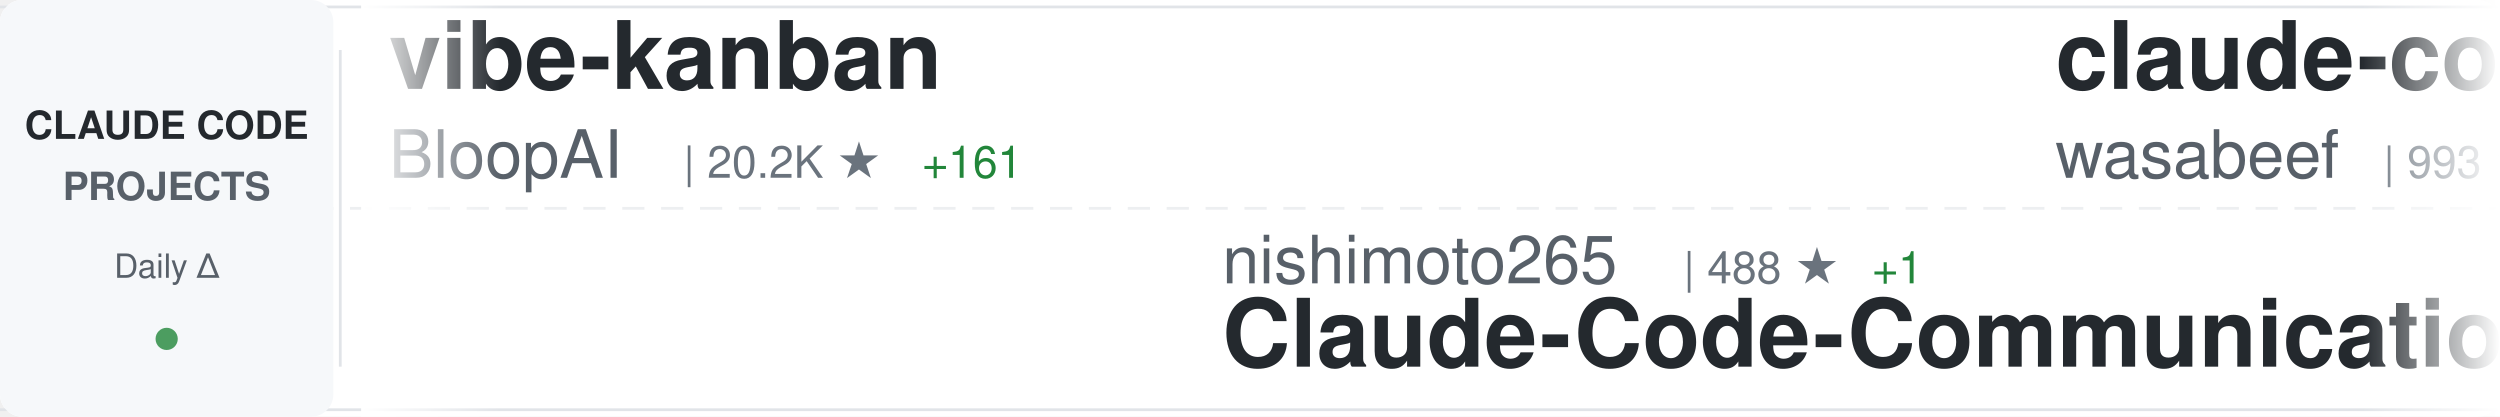
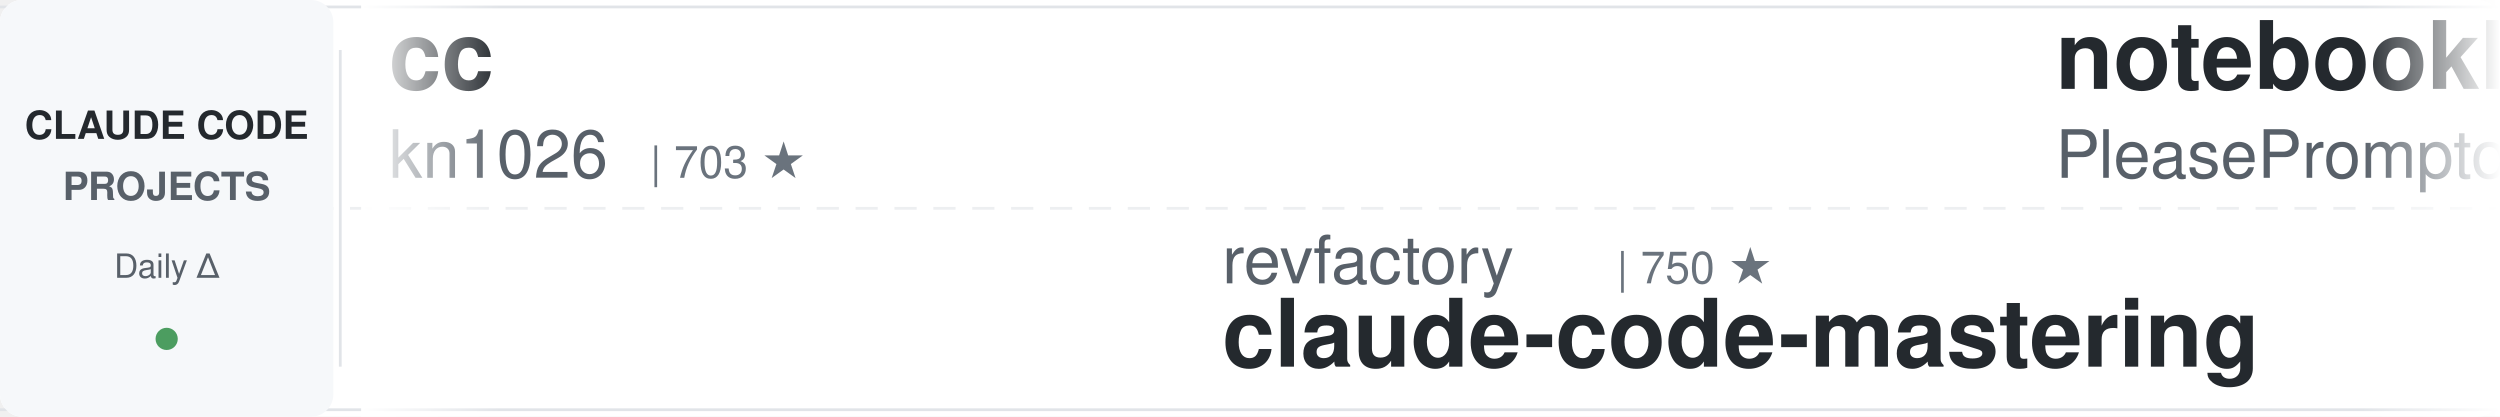
<svg xmlns="http://www.w3.org/2000/svg" width="900" height="150">
  <defs>
    <linearGradient id="awesomeLeftFade" x1="0%" y1="0%" x2="100%" y2="0%">
      <stop offset="0%" style="stop-color:#ffffff;stop-opacity:1" />
      <stop offset="100%" style="stop-color:#ffffff;stop-opacity:0" />
    </linearGradient>
    <linearGradient id="awesomeRightFade" x1="0%" y1="0%" x2="100%" y2="0%">
      <stop offset="0%" style="stop-color:#ffffff;stop-opacity:0" />
      <stop offset="100%" style="stop-color:#ffffff;stop-opacity:1" />
    </linearGradient>
  </defs>
  <rect width="900" height="150" fill="#ffffff" rx="8" />
  <rect x="0" y="2" width="900" height="1" fill="#e1e4e8" />
  <rect x="0" y="147" width="900" height="1" fill="#e1e4e8" />
  <line x1="0" y1="75" x2="900" y2="75" stroke="#e1e4e8" stroke-width="1" stroke-dasharray="8 6" opacity="0.6" />
  <rect x="0" y="0" width="120" height="150" fill="#f6f8fa" rx="8" />
  <text x="60" y="50" font-family="-apple-system, BlinkMacSystemFont, 'Segoe UI', Helvetica, Arial, sans-serif" font-size="14" font-weight="600" fill="#24292e" text-anchor="middle">CLAUDE CODE</text>
  <text x="60" y="72" font-family="-apple-system, BlinkMacSystemFont, 'Segoe UI', Helvetica, Arial, sans-serif" font-size="14" font-weight="600" fill="#586069" text-anchor="middle">PROJECTS</text>
  <text x="60" y="100" font-family="-apple-system, BlinkMacSystemFont, 'Segoe UI', Helvetica, Arial, sans-serif" font-size="12" font-weight="500" fill="#586069" text-anchor="middle">Daily Δ</text>
  <circle cx="60" cy="122" r="4" fill="#22863a" opacity="0.8" />
  <rect x="122" y="18" width="1" height="114" fill="#e1e4e8" />
  <clipPath id="awesomeTickerClip">
    <rect x="130" y="0" width="770" height="150" />
  </clipPath>
  <g clip-path="url(#awesomeTickerClip)">
    <g id="awesomeTickerItems">
      <animateTransform attributeName="transform" attributeType="XML" type="translate" from="0 0" to="-3000 0" dur="54s" repeatCount="indefinite" />
      <g transform="translate(0, 0)">
-         <text x="140" y="32" font-family="-apple-system, BlinkMacSystemFont, 'Segoe UI', Helvetica, Arial, sans-serif" font-size="34" font-weight="600" fill="#24292e">vibe-kanban</text>
-         <text x="140" y="64" font-family="-apple-system, BlinkMacSystemFont, 'Segoe UI', Helvetica, Arial, sans-serif" font-size="24" font-weight="400" fill="#586069">BloopAI</text>
-         <text x="246" y="64" font-family="-apple-system, BlinkMacSystemFont, 'Segoe UI', Helvetica, Arial, sans-serif" font-size="16" font-weight="500" fill="#6a737d">| 20.2K ★</text>
-         <text x="332" y="64" font-family="-apple-system, BlinkMacSystemFont, 'Segoe UI', Helvetica, Arial, sans-serif" font-size="16" font-weight="500" fill="#22863a"> +161</text>
+         <text x="140" y="32" font-family="-apple-system, BlinkMacSystemFont, 'Segoe UI', Helvetica, Arial, sans-serif" font-size="34" font-weight="600" fill="#24292e">cc</text>
+         <text x="140" y="64" font-family="-apple-system, BlinkMacSystemFont, 'Segoe UI', Helvetica, Arial, sans-serif" font-size="24" font-weight="400" fill="#586069">kn1026</text>
+         <text x="234" y="64" font-family="-apple-system, BlinkMacSystemFont, 'Segoe UI', Helvetica, Arial, sans-serif" font-size="16" font-weight="500" fill="#6a737d">| 703 ★</text>
      </g>
      <g transform="translate(300, 0)">
-         <text x="140" y="102" font-family="-apple-system, BlinkMacSystemFont, 'Segoe UI', Helvetica, Arial, sans-serif" font-size="24" font-weight="400" fill="#586069">nishimoto265</text>
-         <text x="306" y="102" font-family="-apple-system, BlinkMacSystemFont, 'Segoe UI', Helvetica, Arial, sans-serif" font-size="16" font-weight="500" fill="#6a737d">| 488 ★</text>
-         <text x="374" y="102" font-family="-apple-system, BlinkMacSystemFont, 'Segoe UI', Helvetica, Arial, sans-serif" font-size="16" font-weight="500" fill="#22863a"> +1</text>
-         <text x="140" y="132" font-family="-apple-system, BlinkMacSystemFont, 'Segoe UI', Helvetica, Arial, sans-serif" font-size="34" font-weight="600" fill="#24292e">Claude-Code-Communicatio...</text>
+         <text x="140" y="102" font-family="-apple-system, BlinkMacSystemFont, 'Segoe UI', Helvetica, Arial, sans-serif" font-size="24" font-weight="400" fill="#586069">revfactory</text>
+         <text x="282" y="102" font-family="-apple-system, BlinkMacSystemFont, 'Segoe UI', Helvetica, Arial, sans-serif" font-size="16" font-weight="500" fill="#6a737d">| 750 ★</text>
+         <text x="140" y="132" font-family="-apple-system, BlinkMacSystemFont, 'Segoe UI', Helvetica, Arial, sans-serif" font-size="34" font-weight="600" fill="#24292e">claude-code-mastering</text>
      </g>
      <g transform="translate(600, 0)">
-         <text x="140" y="32" font-family="-apple-system, BlinkMacSystemFont, 'Segoe UI', Helvetica, Arial, sans-serif" font-size="34" font-weight="600" fill="#24292e">claude-code-cookbook</text>
-         <text x="140" y="64" font-family="-apple-system, BlinkMacSystemFont, 'Segoe UI', Helvetica, Arial, sans-serif" font-size="24" font-weight="400" fill="#586069">wasabeef</text>
-         <text x="258" y="64" font-family="-apple-system, BlinkMacSystemFont, 'Segoe UI', Helvetica, Arial, sans-serif" font-size="16" font-weight="500" fill="#6a737d">| 993 ★</text>
-         <text x="326" y="64" font-family="-apple-system, BlinkMacSystemFont, 'Segoe UI', Helvetica, Arial, sans-serif" font-size="16" font-weight="500" fill="#22863a"> +2</text>
+         <text x="140" y="32" font-family="-apple-system, BlinkMacSystemFont, 'Segoe UI', Helvetica, Arial, sans-serif" font-size="34" font-weight="600" fill="#24292e">notebooklm-skill</text>
+         <text x="140" y="64" font-family="-apple-system, BlinkMacSystemFont, 'Segoe UI', Helvetica, Arial, sans-serif" font-size="24" font-weight="400" fill="#586069">PleasePrompto</text>
+         <text x="318" y="64" font-family="-apple-system, BlinkMacSystemFont, 'Segoe UI', Helvetica, Arial, sans-serif" font-size="16" font-weight="500" fill="#6a737d">| 3.1K ★</text>
+         <text x="395" y="64" font-family="-apple-system, BlinkMacSystemFont, 'Segoe UI', Helvetica, Arial, sans-serif" font-size="16" font-weight="500" fill="#22863a"> +69</text>
      </g>
      <g transform="translate(900, 0)">
-         <text x="140" y="102" font-family="-apple-system, BlinkMacSystemFont, 'Segoe UI', Helvetica, Arial, sans-serif" font-size="24" font-weight="400" fill="#586069">1rgs</text>
-         <text x="210" y="102" font-family="-apple-system, BlinkMacSystemFont, 'Segoe UI', Helvetica, Arial, sans-serif" font-size="16" font-weight="500" fill="#6a737d">| 3.0K ★</text>
-         <text x="287" y="102" font-family="-apple-system, BlinkMacSystemFont, 'Segoe UI', Helvetica, Arial, sans-serif" font-size="16" font-weight="500" fill="#22863a"> +5</text>
-         <text x="140" y="132" font-family="-apple-system, BlinkMacSystemFont, 'Segoe UI', Helvetica, Arial, sans-serif" font-size="34" font-weight="600" fill="#24292e">claude-code-proxy</text>
+         <text x="140" y="102" font-family="-apple-system, BlinkMacSystemFont, 'Segoe UI', Helvetica, Arial, sans-serif" font-size="24" font-weight="400" fill="#586069">anthropics</text>
+         <text x="282" y="102" font-family="-apple-system, BlinkMacSystemFont, 'Segoe UI', Helvetica, Arial, sans-serif" font-size="16" font-weight="500" fill="#6a737d">| 5.5K ★</text>
+         <text x="359" y="102" font-family="-apple-system, BlinkMacSystemFont, 'Segoe UI', Helvetica, Arial, sans-serif" font-size="16" font-weight="500" fill="#22863a"> +24</text>
+         <text x="140" y="132" font-family="-apple-system, BlinkMacSystemFont, 'Segoe UI', Helvetica, Arial, sans-serif" font-size="34" font-weight="600" fill="#24292e">claude-code-action</text>
      </g>
      <g transform="translate(1200, 0)">
-         <text x="140" y="32" font-family="-apple-system, BlinkMacSystemFont, 'Segoe UI', Helvetica, Arial, sans-serif" font-size="34" font-weight="600" fill="#24292e">vibe-coding</text>
-         <text x="140" y="64" font-family="-apple-system, BlinkMacSystemFont, 'Segoe UI', Helvetica, Arial, sans-serif" font-size="24" font-weight="400" fill="#586069">EnzeD</text>
-         <text x="222" y="64" font-family="-apple-system, BlinkMacSystemFont, 'Segoe UI', Helvetica, Arial, sans-serif" font-size="16" font-weight="500" fill="#6a737d">| 3.9K ★</text>
-         <text x="299" y="64" font-family="-apple-system, BlinkMacSystemFont, 'Segoe UI', Helvetica, Arial, sans-serif" font-size="16" font-weight="500" fill="#22863a"> +10</text>
+         <text x="140" y="32" font-family="-apple-system, BlinkMacSystemFont, 'Segoe UI', Helvetica, Arial, sans-serif" font-size="34" font-weight="600" fill="#24292e">opencode</text>
+         <text x="140" y="64" font-family="-apple-system, BlinkMacSystemFont, 'Segoe UI', Helvetica, Arial, sans-serif" font-size="24" font-weight="400" fill="#586069">anomalyco</text>
+         <text x="270" y="64" font-family="-apple-system, BlinkMacSystemFont, 'Segoe UI', Helvetica, Arial, sans-serif" font-size="16" font-weight="500" fill="#6a737d">| 95.7K ★</text>
+         <text x="356" y="64" font-family="-apple-system, BlinkMacSystemFont, 'Segoe UI', Helvetica, Arial, sans-serif" font-size="16" font-weight="500" fill="#22863a"> +1.0K</text>
      </g>
      <g transform="translate(1500, 0)">
-         <text x="140" y="102" font-family="-apple-system, BlinkMacSystemFont, 'Segoe UI', Helvetica, Arial, sans-serif" font-size="24" font-weight="400" fill="#586069">fuergaosi233</text>
-         <text x="306" y="102" font-family="-apple-system, BlinkMacSystemFont, 'Segoe UI', Helvetica, Arial, sans-serif" font-size="16" font-weight="500" fill="#6a737d">| 2.0K ★</text>
-         <text x="383" y="102" font-family="-apple-system, BlinkMacSystemFont, 'Segoe UI', Helvetica, Arial, sans-serif" font-size="16" font-weight="500" fill="#22863a"> +5</text>
-         <text x="140" y="132" font-family="-apple-system, BlinkMacSystemFont, 'Segoe UI', Helvetica, Arial, sans-serif" font-size="34" font-weight="600" fill="#24292e">claude-code-proxy</text>
+         <text x="140" y="102" font-family="-apple-system, BlinkMacSystemFont, 'Segoe UI', Helvetica, Arial, sans-serif" font-size="24" font-weight="400" fill="#586069">affaan-m</text>
+         <text x="258" y="102" font-family="-apple-system, BlinkMacSystemFont, 'Segoe UI', Helvetica, Arial, sans-serif" font-size="16" font-weight="500" fill="#6a737d">| 38.0K ★</text>
+         <text x="344" y="102" font-family="-apple-system, BlinkMacSystemFont, 'Segoe UI', Helvetica, Arial, sans-serif" font-size="16" font-weight="500" fill="#22863a"> +973</text>
+         <text x="140" y="132" font-family="-apple-system, BlinkMacSystemFont, 'Segoe UI', Helvetica, Arial, sans-serif" font-size="34" font-weight="600" fill="#24292e">everything-claude-code</text>
      </g>
      <g transform="translate(1800, 0)">
-         <text x="140" y="32" font-family="-apple-system, BlinkMacSystemFont, 'Segoe UI', Helvetica, Arial, sans-serif" font-size="34" font-weight="600" fill="#24292e">claude-code-sub-agents</text>
-         <text x="140" y="64" font-family="-apple-system, BlinkMacSystemFont, 'Segoe UI', Helvetica, Arial, sans-serif" font-size="24" font-weight="400" fill="#586069">lst97</text>
-         <text x="222" y="64" font-family="-apple-system, BlinkMacSystemFont, 'Segoe UI', Helvetica, Arial, sans-serif" font-size="16" font-weight="500" fill="#6a737d">| 1.4K ★</text>
-         <text x="299" y="64" font-family="-apple-system, BlinkMacSystemFont, 'Segoe UI', Helvetica, Arial, sans-serif" font-size="16" font-weight="500" fill="#22863a"> +4</text>
+         <text x="140" y="32" font-family="-apple-system, BlinkMacSystemFont, 'Segoe UI', Helvetica, Arial, sans-serif" font-size="34" font-weight="600" fill="#24292e">claude-code-guide</text>
+         <text x="140" y="64" font-family="-apple-system, BlinkMacSystemFont, 'Segoe UI', Helvetica, Arial, sans-serif" font-size="24" font-weight="400" fill="#586069">Cranot</text>
+         <text x="234" y="64" font-family="-apple-system, BlinkMacSystemFont, 'Segoe UI', Helvetica, Arial, sans-serif" font-size="16" font-weight="500" fill="#6a737d">| 2.3K ★</text>
+         <text x="311" y="64" font-family="-apple-system, BlinkMacSystemFont, 'Segoe UI', Helvetica, Arial, sans-serif" font-size="16" font-weight="500" fill="#22863a"> +4</text>
      </g>
      <g transform="translate(2100, 0)">
-         <text x="140" y="102" font-family="-apple-system, BlinkMacSystemFont, 'Segoe UI', Helvetica, Arial, sans-serif" font-size="24" font-weight="400" fill="#586069">shareAI-lab</text>
-         <text x="294" y="102" font-family="-apple-system, BlinkMacSystemFont, 'Segoe UI', Helvetica, Arial, sans-serif" font-size="16" font-weight="500" fill="#6a737d">| 16.2K ★</text>
-         <text x="380" y="102" font-family="-apple-system, BlinkMacSystemFont, 'Segoe UI', Helvetica, Arial, sans-serif" font-size="16" font-weight="500" fill="#22863a"> +163</text>
-         <text x="140" y="132" font-family="-apple-system, BlinkMacSystemFont, 'Segoe UI', Helvetica, Arial, sans-serif" font-size="34" font-weight="600" fill="#24292e">learn-claude-code</text>
+         <text x="140" y="102" font-family="-apple-system, BlinkMacSystemFont, 'Segoe UI', Helvetica, Arial, sans-serif" font-size="24" font-weight="400" fill="#586069">21st-dev</text>
+         <text x="258" y="102" font-family="-apple-system, BlinkMacSystemFont, 'Segoe UI', Helvetica, Arial, sans-serif" font-size="16" font-weight="500" fill="#6a737d">| 4.7K ★</text>
+         <text x="335" y="102" font-family="-apple-system, BlinkMacSystemFont, 'Segoe UI', Helvetica, Arial, sans-serif" font-size="16" font-weight="500" fill="#22863a"> +37</text>
+         <text x="140" y="132" font-family="-apple-system, BlinkMacSystemFont, 'Segoe UI', Helvetica, Arial, sans-serif" font-size="34" font-weight="600" fill="#24292e">1code</text>
      </g>
      <g transform="translate(2400, 0)">
-         <text x="140" y="32" font-family="-apple-system, BlinkMacSystemFont, 'Segoe UI', Helvetica, Arial, sans-serif" font-size="34" font-weight="600" fill="#24292e">1code</text>
-         <text x="140" y="64" font-family="-apple-system, BlinkMacSystemFont, 'Segoe UI', Helvetica, Arial, sans-serif" font-size="24" font-weight="400" fill="#586069">21st-dev</text>
-         <text x="258" y="64" font-family="-apple-system, BlinkMacSystemFont, 'Segoe UI', Helvetica, Arial, sans-serif" font-size="16" font-weight="500" fill="#6a737d">| 4.7K ★</text>
-         <text x="335" y="64" font-family="-apple-system, BlinkMacSystemFont, 'Segoe UI', Helvetica, Arial, sans-serif" font-size="16" font-weight="500" fill="#22863a"> +31</text>
+         <text x="140" y="32" font-family="-apple-system, BlinkMacSystemFont, 'Segoe UI', Helvetica, Arial, sans-serif" font-size="34" font-weight="600" fill="#24292e">compound-engineering-plu...</text>
+         <text x="140" y="64" font-family="-apple-system, BlinkMacSystemFont, 'Segoe UI', Helvetica, Arial, sans-serif" font-size="24" font-weight="400" fill="#586069">EveryInc</text>
+         <text x="258" y="64" font-family="-apple-system, BlinkMacSystemFont, 'Segoe UI', Helvetica, Arial, sans-serif" font-size="16" font-weight="500" fill="#6a737d">| 7.0K ★</text>
+         <text x="335" y="64" font-family="-apple-system, BlinkMacSystemFont, 'Segoe UI', Helvetica, Arial, sans-serif" font-size="16" font-weight="500" fill="#22863a"> +72</text>
      </g>
      <g transform="translate(2700, 0)">
-         <text x="140" y="102" font-family="-apple-system, BlinkMacSystemFont, 'Segoe UI', Helvetica, Arial, sans-serif" font-size="24" font-weight="400" fill="#586069">diet103</text>
-         <text x="246" y="102" font-family="-apple-system, BlinkMacSystemFont, 'Segoe UI', Helvetica, Arial, sans-serif" font-size="16" font-weight="500" fill="#6a737d">| 8.8K ★</text>
-         <text x="323" y="102" font-family="-apple-system, BlinkMacSystemFont, 'Segoe UI', Helvetica, Arial, sans-serif" font-size="16" font-weight="500" fill="#22863a"> +25</text>
-         <text x="140" y="132" font-family="-apple-system, BlinkMacSystemFont, 'Segoe UI', Helvetica, Arial, sans-serif" font-size="34" font-weight="600" fill="#24292e">claude-code-infrastructu...</text>
+         <text x="140" y="102" font-family="-apple-system, BlinkMacSystemFont, 'Segoe UI', Helvetica, Arial, sans-serif" font-size="24" font-weight="400" fill="#586069">alirezarezvani</text>
+         <text x="330" y="102" font-family="-apple-system, BlinkMacSystemFont, 'Segoe UI', Helvetica, Arial, sans-serif" font-size="16" font-weight="500" fill="#6a737d">| 455 ★</text>
+         <text x="398" y="102" font-family="-apple-system, BlinkMacSystemFont, 'Segoe UI', Helvetica, Arial, sans-serif" font-size="16" font-weight="500" fill="#22863a"> +8</text>
+         <text x="140" y="132" font-family="-apple-system, BlinkMacSystemFont, 'Segoe UI', Helvetica, Arial, sans-serif" font-size="34" font-weight="600" fill="#24292e">claude-code-skill-factor...</text>
      </g>
      <g transform="translate(3000, 0)">
-         <text x="140" y="32" font-family="-apple-system, BlinkMacSystemFont, 'Segoe UI', Helvetica, Arial, sans-serif" font-size="34" font-weight="600" fill="#24292e">vibe-kanban</text>
-         <text x="140" y="64" font-family="-apple-system, BlinkMacSystemFont, 'Segoe UI', Helvetica, Arial, sans-serif" font-size="24" font-weight="400" fill="#586069">BloopAI</text>
-         <text x="246" y="64" font-family="-apple-system, BlinkMacSystemFont, 'Segoe UI', Helvetica, Arial, sans-serif" font-size="16" font-weight="500" fill="#6a737d">| 20.2K ★</text>
-         <text x="332" y="64" font-family="-apple-system, BlinkMacSystemFont, 'Segoe UI', Helvetica, Arial, sans-serif" font-size="16" font-weight="500" fill="#22863a"> +161</text>
+         <text x="140" y="32" font-family="-apple-system, BlinkMacSystemFont, 'Segoe UI', Helvetica, Arial, sans-serif" font-size="34" font-weight="600" fill="#24292e">cc</text>
+         <text x="140" y="64" font-family="-apple-system, BlinkMacSystemFont, 'Segoe UI', Helvetica, Arial, sans-serif" font-size="24" font-weight="400" fill="#586069">kn1026</text>
+         <text x="234" y="64" font-family="-apple-system, BlinkMacSystemFont, 'Segoe UI', Helvetica, Arial, sans-serif" font-size="16" font-weight="500" fill="#6a737d">| 703 ★</text>
      </g>
      <g transform="translate(3300, 0)">
-         <text x="140" y="102" font-family="-apple-system, BlinkMacSystemFont, 'Segoe UI', Helvetica, Arial, sans-serif" font-size="24" font-weight="400" fill="#586069">nishimoto265</text>
-         <text x="306" y="102" font-family="-apple-system, BlinkMacSystemFont, 'Segoe UI', Helvetica, Arial, sans-serif" font-size="16" font-weight="500" fill="#6a737d">| 488 ★</text>
-         <text x="374" y="102" font-family="-apple-system, BlinkMacSystemFont, 'Segoe UI', Helvetica, Arial, sans-serif" font-size="16" font-weight="500" fill="#22863a"> +1</text>
-         <text x="140" y="132" font-family="-apple-system, BlinkMacSystemFont, 'Segoe UI', Helvetica, Arial, sans-serif" font-size="34" font-weight="600" fill="#24292e">Claude-Code-Communicatio...</text>
+         <text x="140" y="102" font-family="-apple-system, BlinkMacSystemFont, 'Segoe UI', Helvetica, Arial, sans-serif" font-size="24" font-weight="400" fill="#586069">revfactory</text>
+         <text x="282" y="102" font-family="-apple-system, BlinkMacSystemFont, 'Segoe UI', Helvetica, Arial, sans-serif" font-size="16" font-weight="500" fill="#6a737d">| 750 ★</text>
+         <text x="140" y="132" font-family="-apple-system, BlinkMacSystemFont, 'Segoe UI', Helvetica, Arial, sans-serif" font-size="34" font-weight="600" fill="#24292e">claude-code-mastering</text>
      </g>
      <g transform="translate(3600, 0)">
-         <text x="140" y="32" font-family="-apple-system, BlinkMacSystemFont, 'Segoe UI', Helvetica, Arial, sans-serif" font-size="34" font-weight="600" fill="#24292e">claude-code-cookbook</text>
-         <text x="140" y="64" font-family="-apple-system, BlinkMacSystemFont, 'Segoe UI', Helvetica, Arial, sans-serif" font-size="24" font-weight="400" fill="#586069">wasabeef</text>
-         <text x="258" y="64" font-family="-apple-system, BlinkMacSystemFont, 'Segoe UI', Helvetica, Arial, sans-serif" font-size="16" font-weight="500" fill="#6a737d">| 993 ★</text>
-         <text x="326" y="64" font-family="-apple-system, BlinkMacSystemFont, 'Segoe UI', Helvetica, Arial, sans-serif" font-size="16" font-weight="500" fill="#22863a"> +2</text>
+         <text x="140" y="32" font-family="-apple-system, BlinkMacSystemFont, 'Segoe UI', Helvetica, Arial, sans-serif" font-size="34" font-weight="600" fill="#24292e">notebooklm-skill</text>
+         <text x="140" y="64" font-family="-apple-system, BlinkMacSystemFont, 'Segoe UI', Helvetica, Arial, sans-serif" font-size="24" font-weight="400" fill="#586069">PleasePrompto</text>
+         <text x="318" y="64" font-family="-apple-system, BlinkMacSystemFont, 'Segoe UI', Helvetica, Arial, sans-serif" font-size="16" font-weight="500" fill="#6a737d">| 3.1K ★</text>
+         <text x="395" y="64" font-family="-apple-system, BlinkMacSystemFont, 'Segoe UI', Helvetica, Arial, sans-serif" font-size="16" font-weight="500" fill="#22863a"> +69</text>
      </g>
      <g transform="translate(3900, 0)">
-         <text x="140" y="102" font-family="-apple-system, BlinkMacSystemFont, 'Segoe UI', Helvetica, Arial, sans-serif" font-size="24" font-weight="400" fill="#586069">1rgs</text>
-         <text x="210" y="102" font-family="-apple-system, BlinkMacSystemFont, 'Segoe UI', Helvetica, Arial, sans-serif" font-size="16" font-weight="500" fill="#6a737d">| 3.0K ★</text>
-         <text x="287" y="102" font-family="-apple-system, BlinkMacSystemFont, 'Segoe UI', Helvetica, Arial, sans-serif" font-size="16" font-weight="500" fill="#22863a"> +5</text>
-         <text x="140" y="132" font-family="-apple-system, BlinkMacSystemFont, 'Segoe UI', Helvetica, Arial, sans-serif" font-size="34" font-weight="600" fill="#24292e">claude-code-proxy</text>
+         <text x="140" y="102" font-family="-apple-system, BlinkMacSystemFont, 'Segoe UI', Helvetica, Arial, sans-serif" font-size="24" font-weight="400" fill="#586069">anthropics</text>
+         <text x="282" y="102" font-family="-apple-system, BlinkMacSystemFont, 'Segoe UI', Helvetica, Arial, sans-serif" font-size="16" font-weight="500" fill="#6a737d">| 5.5K ★</text>
+         <text x="359" y="102" font-family="-apple-system, BlinkMacSystemFont, 'Segoe UI', Helvetica, Arial, sans-serif" font-size="16" font-weight="500" fill="#22863a"> +24</text>
+         <text x="140" y="132" font-family="-apple-system, BlinkMacSystemFont, 'Segoe UI', Helvetica, Arial, sans-serif" font-size="34" font-weight="600" fill="#24292e">claude-code-action</text>
      </g>
    </g>
  </g>
  <rect x="130" y="0" width="50" height="150" fill="url(#awesomeLeftFade)" />
  <rect x="850" y="0" width="50" height="150" fill="url(#awesomeRightFade)" />
</svg>
